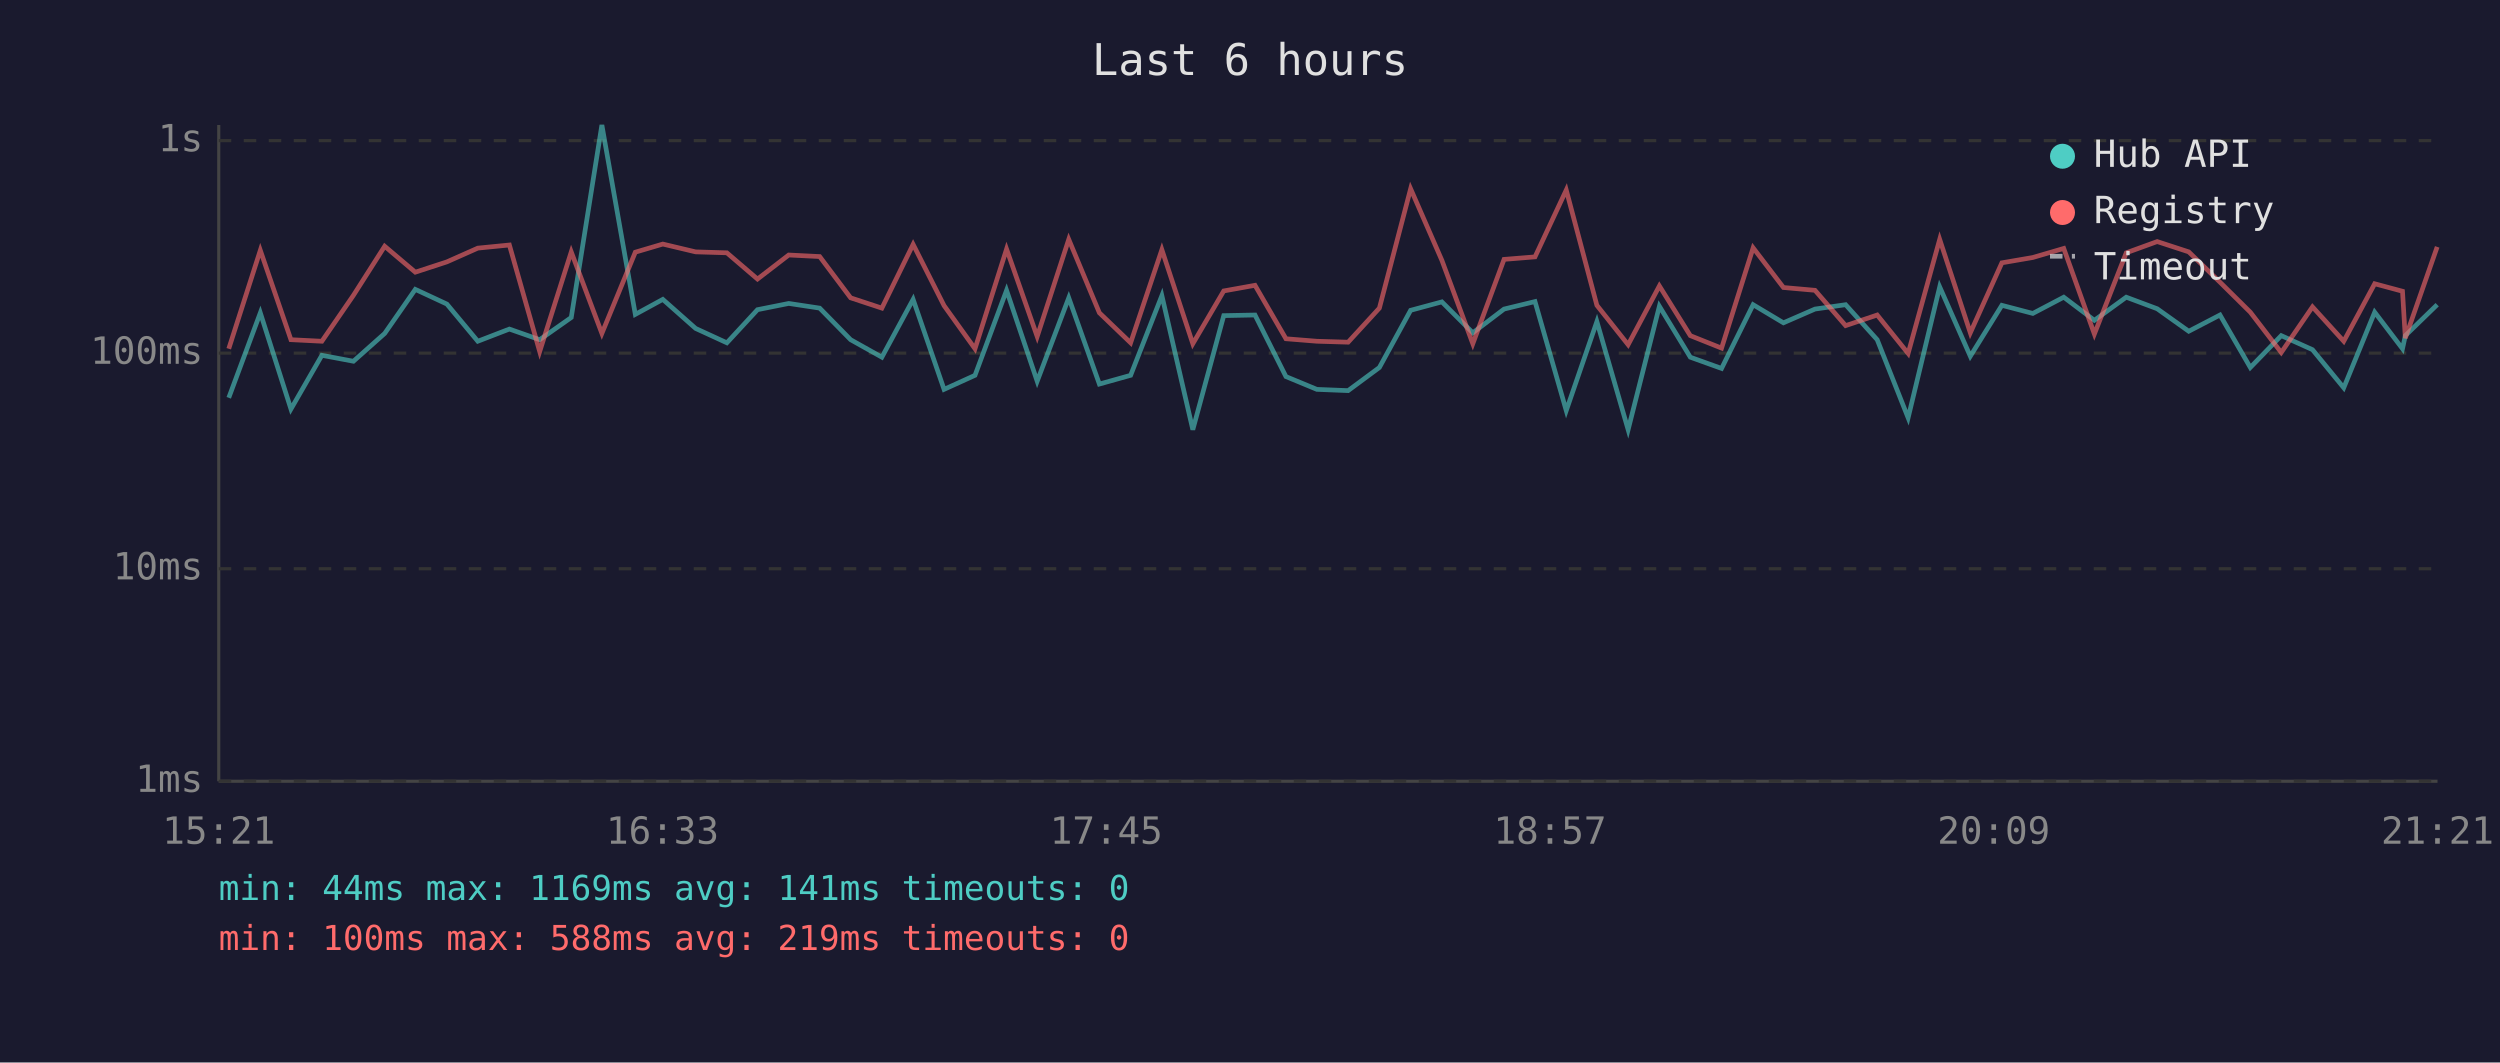
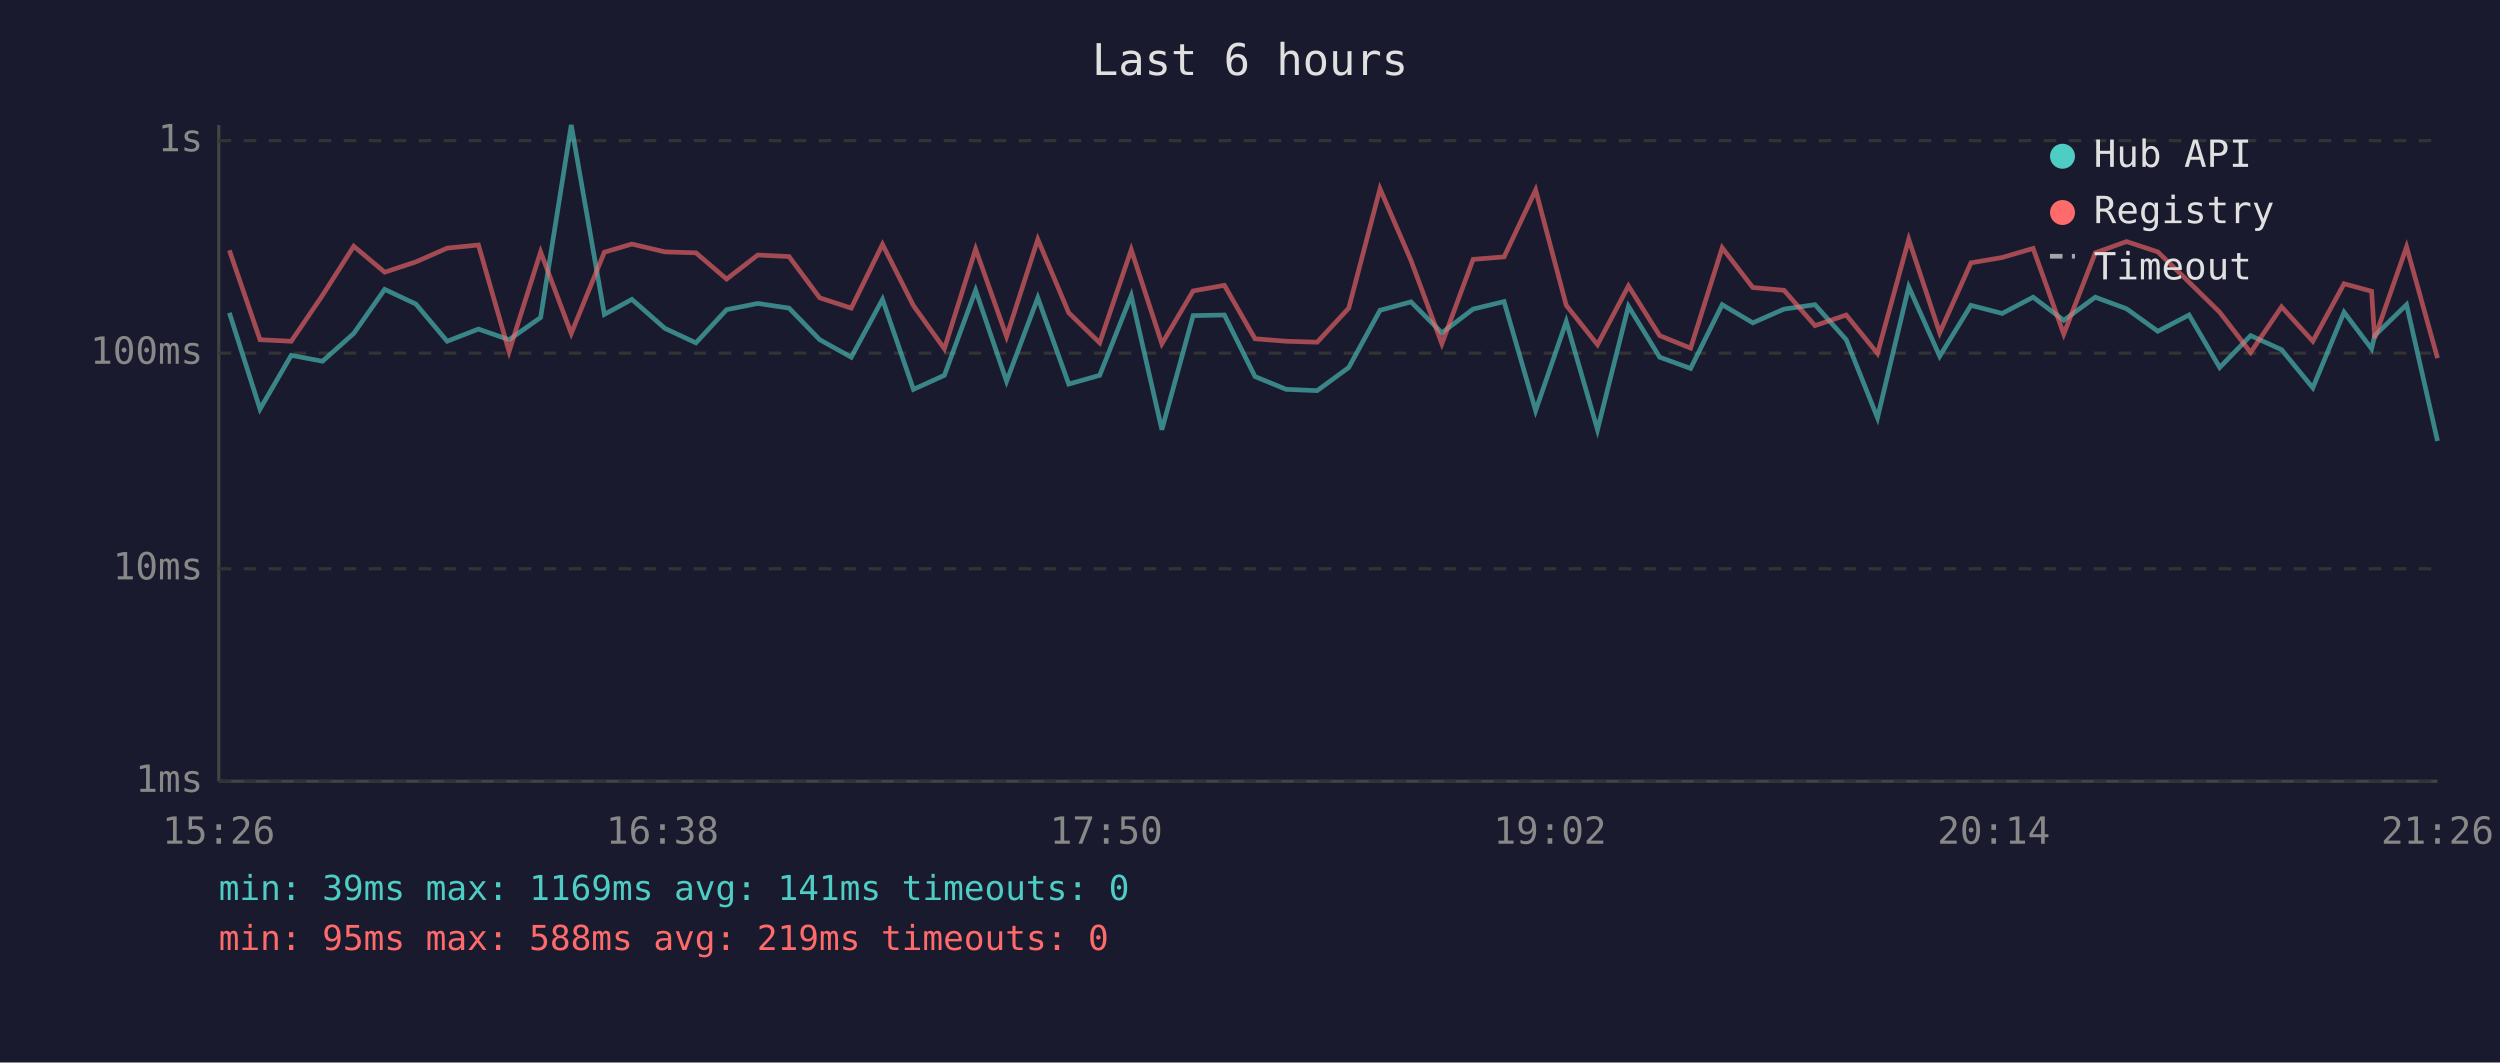
<svg xmlns="http://www.w3.org/2000/svg" viewBox="0 0 800 340" font-family="monospace" font-size="12">
  <rect width="800" height="340" fill="#1a1a2e" />
  <text x="400" y="24" fill="#e0e0e0" font-size="14" text-anchor="middle">Last 6 hours</text>
  <line x1="70" y1="40" x2="70" y2="250" stroke="#444" stroke-width="1" />
  <line x1="70" y1="250" x2="780" y2="250" stroke="#444" stroke-width="1" />
  <line x1="70" y1="250" x2="780" y2="250" stroke="#333" stroke-width="1" stroke-dasharray="4" />
  <text x="65" y="250" fill="#888" text-anchor="end" dominant-baseline="middle">1ms</text>
  <line x1="70" y1="182" x2="780" y2="182" stroke="#333" stroke-width="1" stroke-dasharray="4" />
  <text x="65" y="182" fill="#888" text-anchor="end" dominant-baseline="middle">10ms</text>
  <line x1="70" y1="113" x2="780" y2="113" stroke="#333" stroke-width="1" stroke-dasharray="4" />
  <text x="65" y="113" fill="#888" text-anchor="end" dominant-baseline="middle">100ms</text>
  <line x1="70" y1="45" x2="780" y2="45" stroke="#333" stroke-width="1" stroke-dasharray="4" />
  <text x="65" y="45" fill="#888" text-anchor="end" dominant-baseline="middle">1s</text>
-   <text x="70" y="270" fill="#888" text-anchor="middle">15:21</text>
-   <text x="212" y="270" fill="#888" text-anchor="middle">16:33</text>
-   <text x="354" y="270" fill="#888" text-anchor="middle">17:45</text>
-   <text x="496" y="270" fill="#888" text-anchor="middle">18:57</text>
-   <text x="638" y="270" fill="#888" text-anchor="middle">20:09</text>
-   <text x="780" y="270" fill="#888" text-anchor="middle">21:21</text>
-   <polyline points="73.2,127.3 83.3,100.1 93.1,130.9 103.0,113.7 113.1,115.6 123.1,106.7 132.9,92.6 143.0,97.3 152.9,109.2 163.0,105.3 172.7,108.7 182.8,101.6 192.6,40.0 203.3,100.6 212.1,95.8 222.6,105.1 232.6,109.7 242.4,99.1 252.4,97.1 262.3,98.6 272.2,108.7 282.2,114.3 292.2,95.8 302.1,124.6 312.0,120.1 322.1,92.9 331.9,122.0 342.0,95.3 351.8,122.9 361.8,120.1 371.8,94.6 381.7,137.5 391.6,101.0 401.6,100.8 411.5,120.5 421.4,124.6 431.4,125.0 441.4,117.6 451.4,99.3 461.4,96.6 471.3,106.5 481.3,98.9 491.2,96.5 501.2,131.4 511.0,102.9 521.0,137.5 531.0,98.0 540.9,114.3 550.9,117.9 561.0,97.5 570.7,103.3 580.8,98.9 590.6,97.5 600.7,108.7 610.6,133.7 620.7,91.8 630.5,114.0 640.6,97.7 650.5,100.3 660.4,95.1 670.2,102.5 680.4,95.1 690.3,98.8 700.4,106.0 710.4,100.8 720.1,117.6 730.0,107.4 740.0,111.9 750.0,124.1 759.9,99.9 768.8,111.6 769.7,107.4 779.9,97.5" fill="none" stroke="#4ecdc4" stroke-width="1.5" opacity="0.6" />
-   <polyline points="73.2,111.6 83.3,80.1 93.1,108.7 103.0,109.2 113.1,94.5 123.1,78.8 132.9,87.1 143.0,83.8 152.9,79.4 163.0,78.4 172.7,112.5 182.8,80.6 192.6,106.7 203.3,80.7 212.1,78.1 222.6,80.6 232.6,80.9 242.4,89.3 252.4,81.6 262.3,82.1 272.2,95.3 282.2,98.6 292.2,78.2 302.1,97.8 312.0,111.6 322.1,79.7 331.9,107.7 342.0,76.6 351.8,100.1 361.8,109.7 371.8,79.9 381.7,110.0 391.6,93.1 401.6,91.3 411.5,108.4 421.4,109.2 431.4,109.5 441.4,98.6 451.4,60.4 461.4,83.3 471.3,110.0 481.3,83.0 491.2,82.2 501.2,60.8 511.0,97.7 521.0,110.3 531.0,91.5 540.9,107.4 550.9,111.4 561.0,79.3 570.7,92.0 580.8,92.9 590.6,104.2 600.7,100.8 610.6,113.1 620.7,76.6 630.5,106.5 640.6,84.1 650.5,82.4 660.4,79.5 670.2,106.9 680.4,80.9 690.3,77.3 700.4,80.6 710.4,90.3 720.1,99.9 730.0,112.8 740.0,98.2 750.0,109.2 759.9,90.8 768.8,93.2 769.7,108.2 779.9,79.0" fill="none" stroke="#ff6b6b" stroke-width="1.5" opacity="0.6" />
+   <text x="70" y="270" fill="#888" text-anchor="middle">15:26</text>
+   <text x="212" y="270" fill="#888" text-anchor="middle">16:38</text>
+   <text x="354" y="270" fill="#888" text-anchor="middle">17:50</text>
+   <text x="496" y="270" fill="#888" text-anchor="middle">19:02</text>
+   <text x="638" y="270" fill="#888" text-anchor="middle">20:14</text>
+   <text x="780" y="270" fill="#888" text-anchor="middle">21:26</text>
+   <polyline points="73.4,100.1 83.2,130.9 93.2,113.7 103.2,115.6 113.2,106.7 123.1,92.6 133.1,97.3 143.1,109.2 153.1,105.3 162.9,108.7 173.0,101.6 182.8,40.0 193.4,100.6 202.2,95.8 212.8,105.1 222.7,109.7 232.5,99.1 242.5,97.1 252.5,98.6 262.3,108.7 272.4,114.3 282.4,95.8 292.3,124.6 302.2,120.1 312.2,92.9 322.1,122.0 332.1,95.3 342.0,122.9 351.9,120.1 362.0,94.6 371.8,137.5 381.8,101.0 391.8,100.8 401.6,120.5 411.6,124.6 421.5,125.0 431.6,117.6 441.6,99.3 451.5,96.6 461.4,106.5 471.4,98.9 481.3,96.5 491.4,131.4 501.2,102.9 511.2,137.5 521.1,98.0 531.1,114.3 541.0,117.9 551.1,97.5 560.9,103.3 570.9,98.9 580.8,97.5 590.8,108.7 600.8,133.7 610.8,91.8 620.7,114.0 630.7,97.7 640.7,100.3 650.6,95.1 660.4,102.5 670.5,95.1 680.5,98.8 690.5,106.0 700.5,100.8 710.3,117.6 720.2,107.4 730.1,111.9 740.1,124.1 750.1,99.9 758.9,111.6 759.9,107.4 770.1,97.5 780.0,141.1" fill="none" stroke="#4ecdc4" stroke-width="1.5" opacity="0.6" />
+   <polyline points="73.4,80.1 83.2,108.7 93.2,109.2 103.2,94.5 113.2,78.8 123.1,87.1 133.1,83.8 143.1,79.4 153.1,78.4 162.9,112.5 173.0,80.6 182.8,106.7 193.4,80.7 202.2,78.1 212.8,80.6 222.7,80.9 232.5,89.3 242.5,81.6 252.5,82.1 262.3,95.3 272.4,98.6 282.4,78.2 292.3,97.8 302.2,111.6 312.2,79.7 322.1,107.7 332.1,76.6 342.0,100.1 351.9,109.7 362.0,79.9 371.8,110.0 381.8,93.1 391.8,91.3 401.6,108.4 411.6,109.2 421.5,109.5 431.6,98.6 441.6,60.4 451.5,83.3 461.4,110.0 471.4,83.0 481.3,82.2 491.4,60.8 501.2,97.7 511.2,110.3 521.1,91.5 531.1,107.4 541.0,111.4 551.1,79.3 560.9,92.0 570.9,92.9 580.8,104.2 590.8,100.8 600.8,113.1 610.8,76.6 620.7,106.5 630.7,84.1 640.7,82.4 650.6,79.5 660.4,106.9 670.5,80.9 680.5,77.3 690.5,80.6 700.5,90.3 710.3,99.9 720.2,112.8 730.1,98.2 740.1,109.2 750.1,90.8 758.9,93.2 759.9,108.2 770.1,79.0 780.0,114.6" fill="none" stroke="#ff6b6b" stroke-width="1.5" opacity="0.6" />
  <circle cx="660" cy="50" r="4" fill="#4ecdc4" />
  <text x="670" y="50" fill="#e0e0e0" dominant-baseline="middle">Hub API</text>
  <circle cx="660" cy="68" r="4" fill="#ff6b6b" />
  <text x="670" y="68" fill="#e0e0e0" dominant-baseline="middle">Registry</text>
  <line x1="656" y1="82" x2="664" y2="82" stroke="#e0e0e0" stroke-width="1.5" stroke-dasharray="4,3" opacity="0.7" />
  <text x="670" y="86" fill="#e0e0e0" dominant-baseline="middle">Timeout</text>
-   <text x="70" y="288" fill="#4ecdc4" font-size="11">min: 44ms  max: 1169ms  avg: 141ms  timeouts: 0</text>
-   <text x="70" y="304" fill="#ff6b6b" font-size="11">min: 100ms  max: 588ms  avg: 219ms  timeouts: 0</text>
+   <text x="70" y="288" fill="#4ecdc4" font-size="11">min: 39ms  max: 1169ms  avg: 141ms  timeouts: 0</text>
+   <text x="70" y="304" fill="#ff6b6b" font-size="11">min: 95ms  max: 588ms  avg: 219ms  timeouts: 0</text>
</svg>
